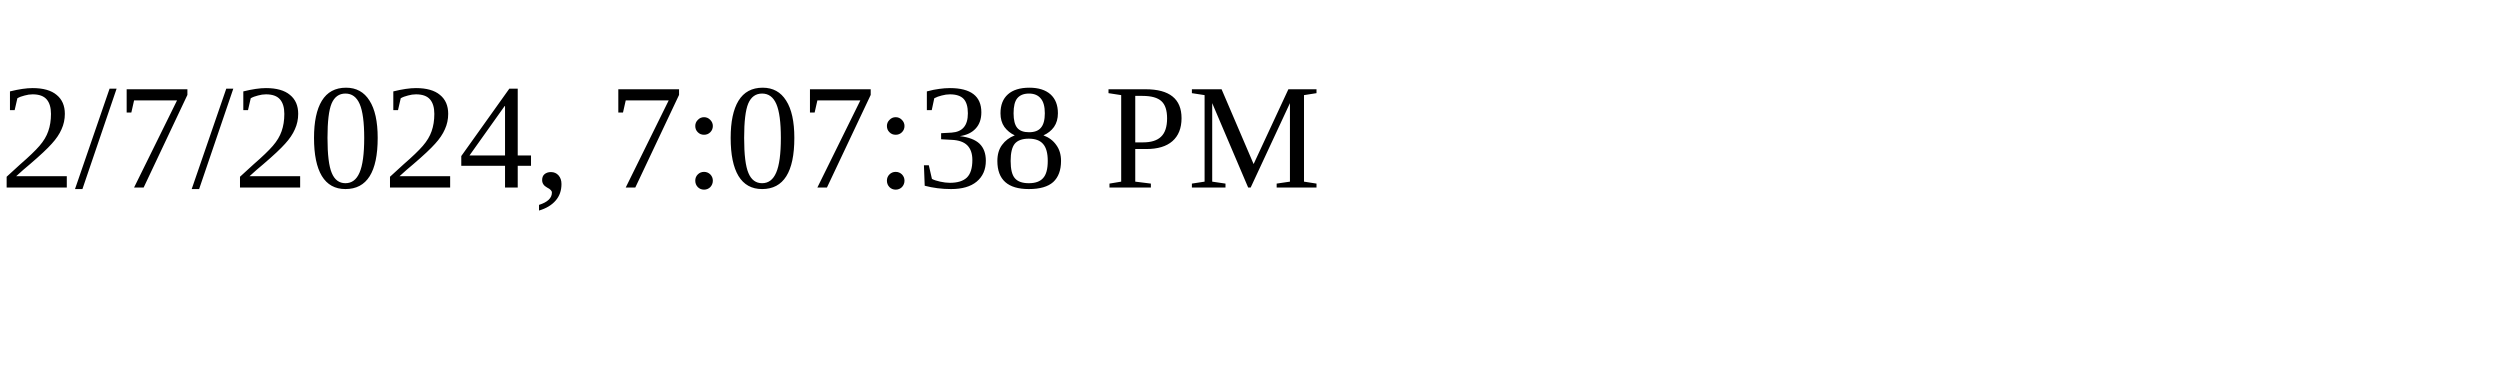
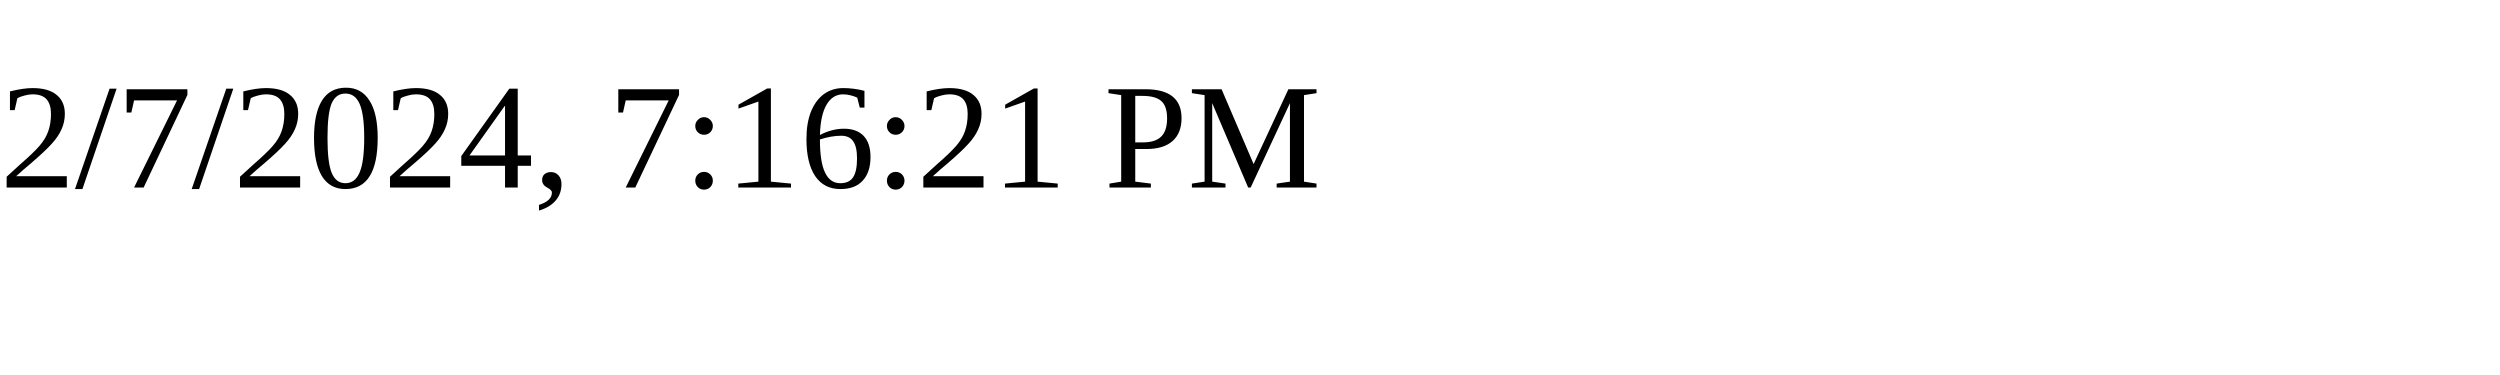
<svg xmlns="http://www.w3.org/2000/svg" height="30" width="200">
-   <text x="0" y="15">2/7/2024, 7:07:38 PM</text>
+   <text x="0" y="15">2/7/2024, 7:16:21 PM</text>
</svg>
